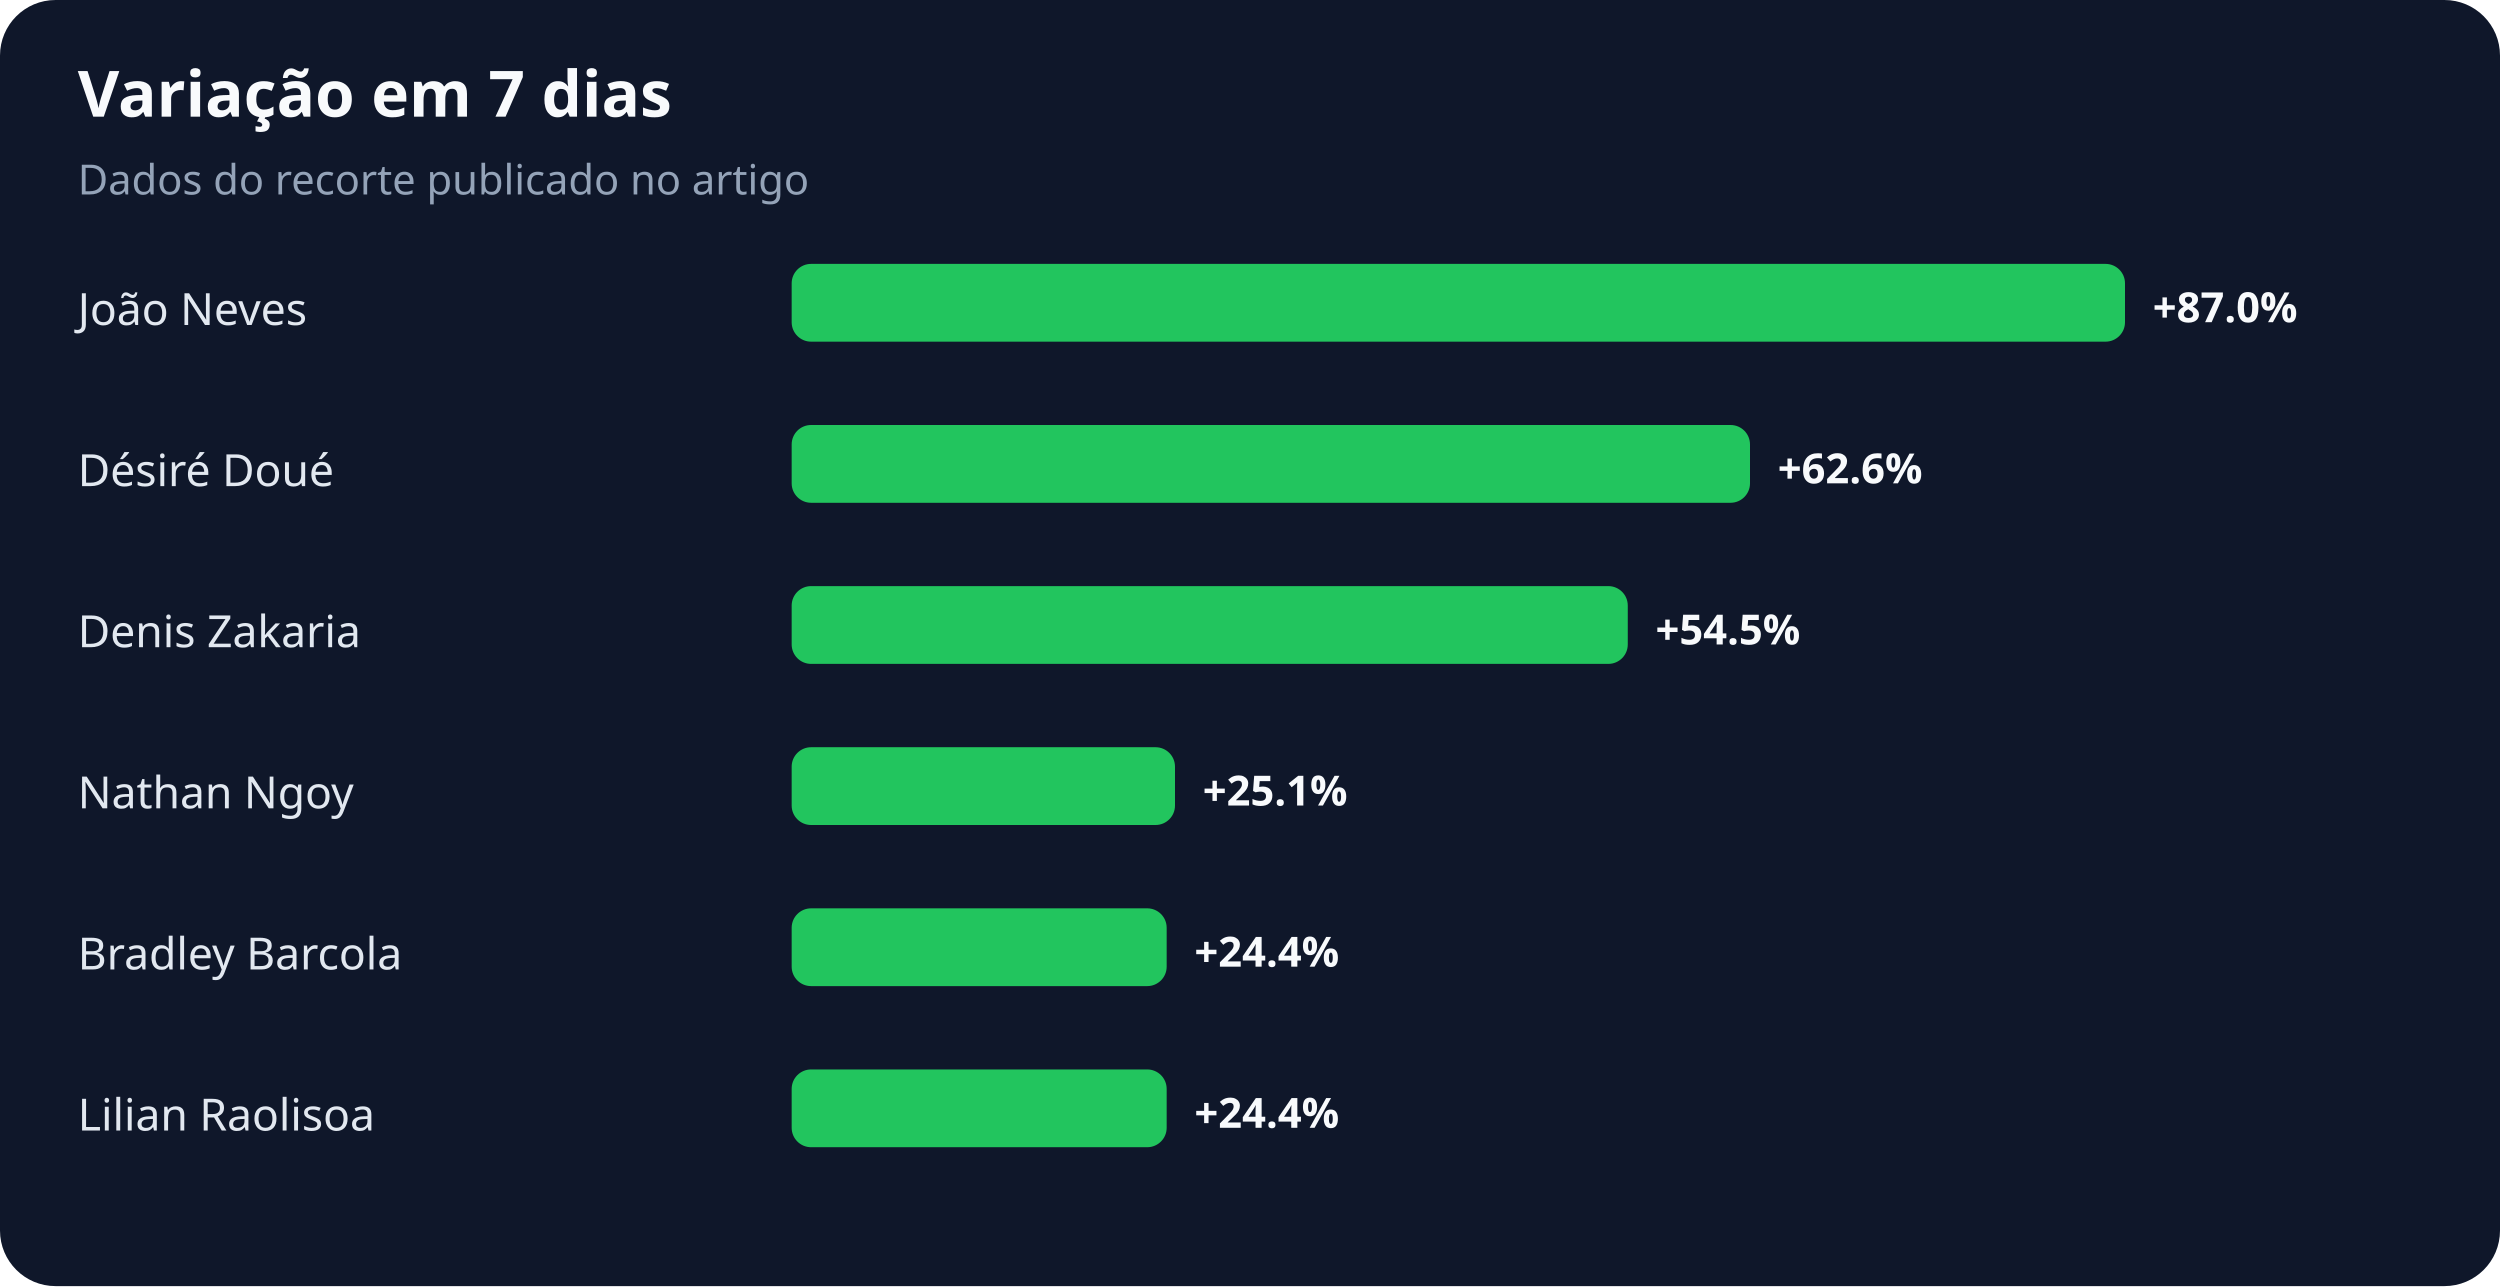
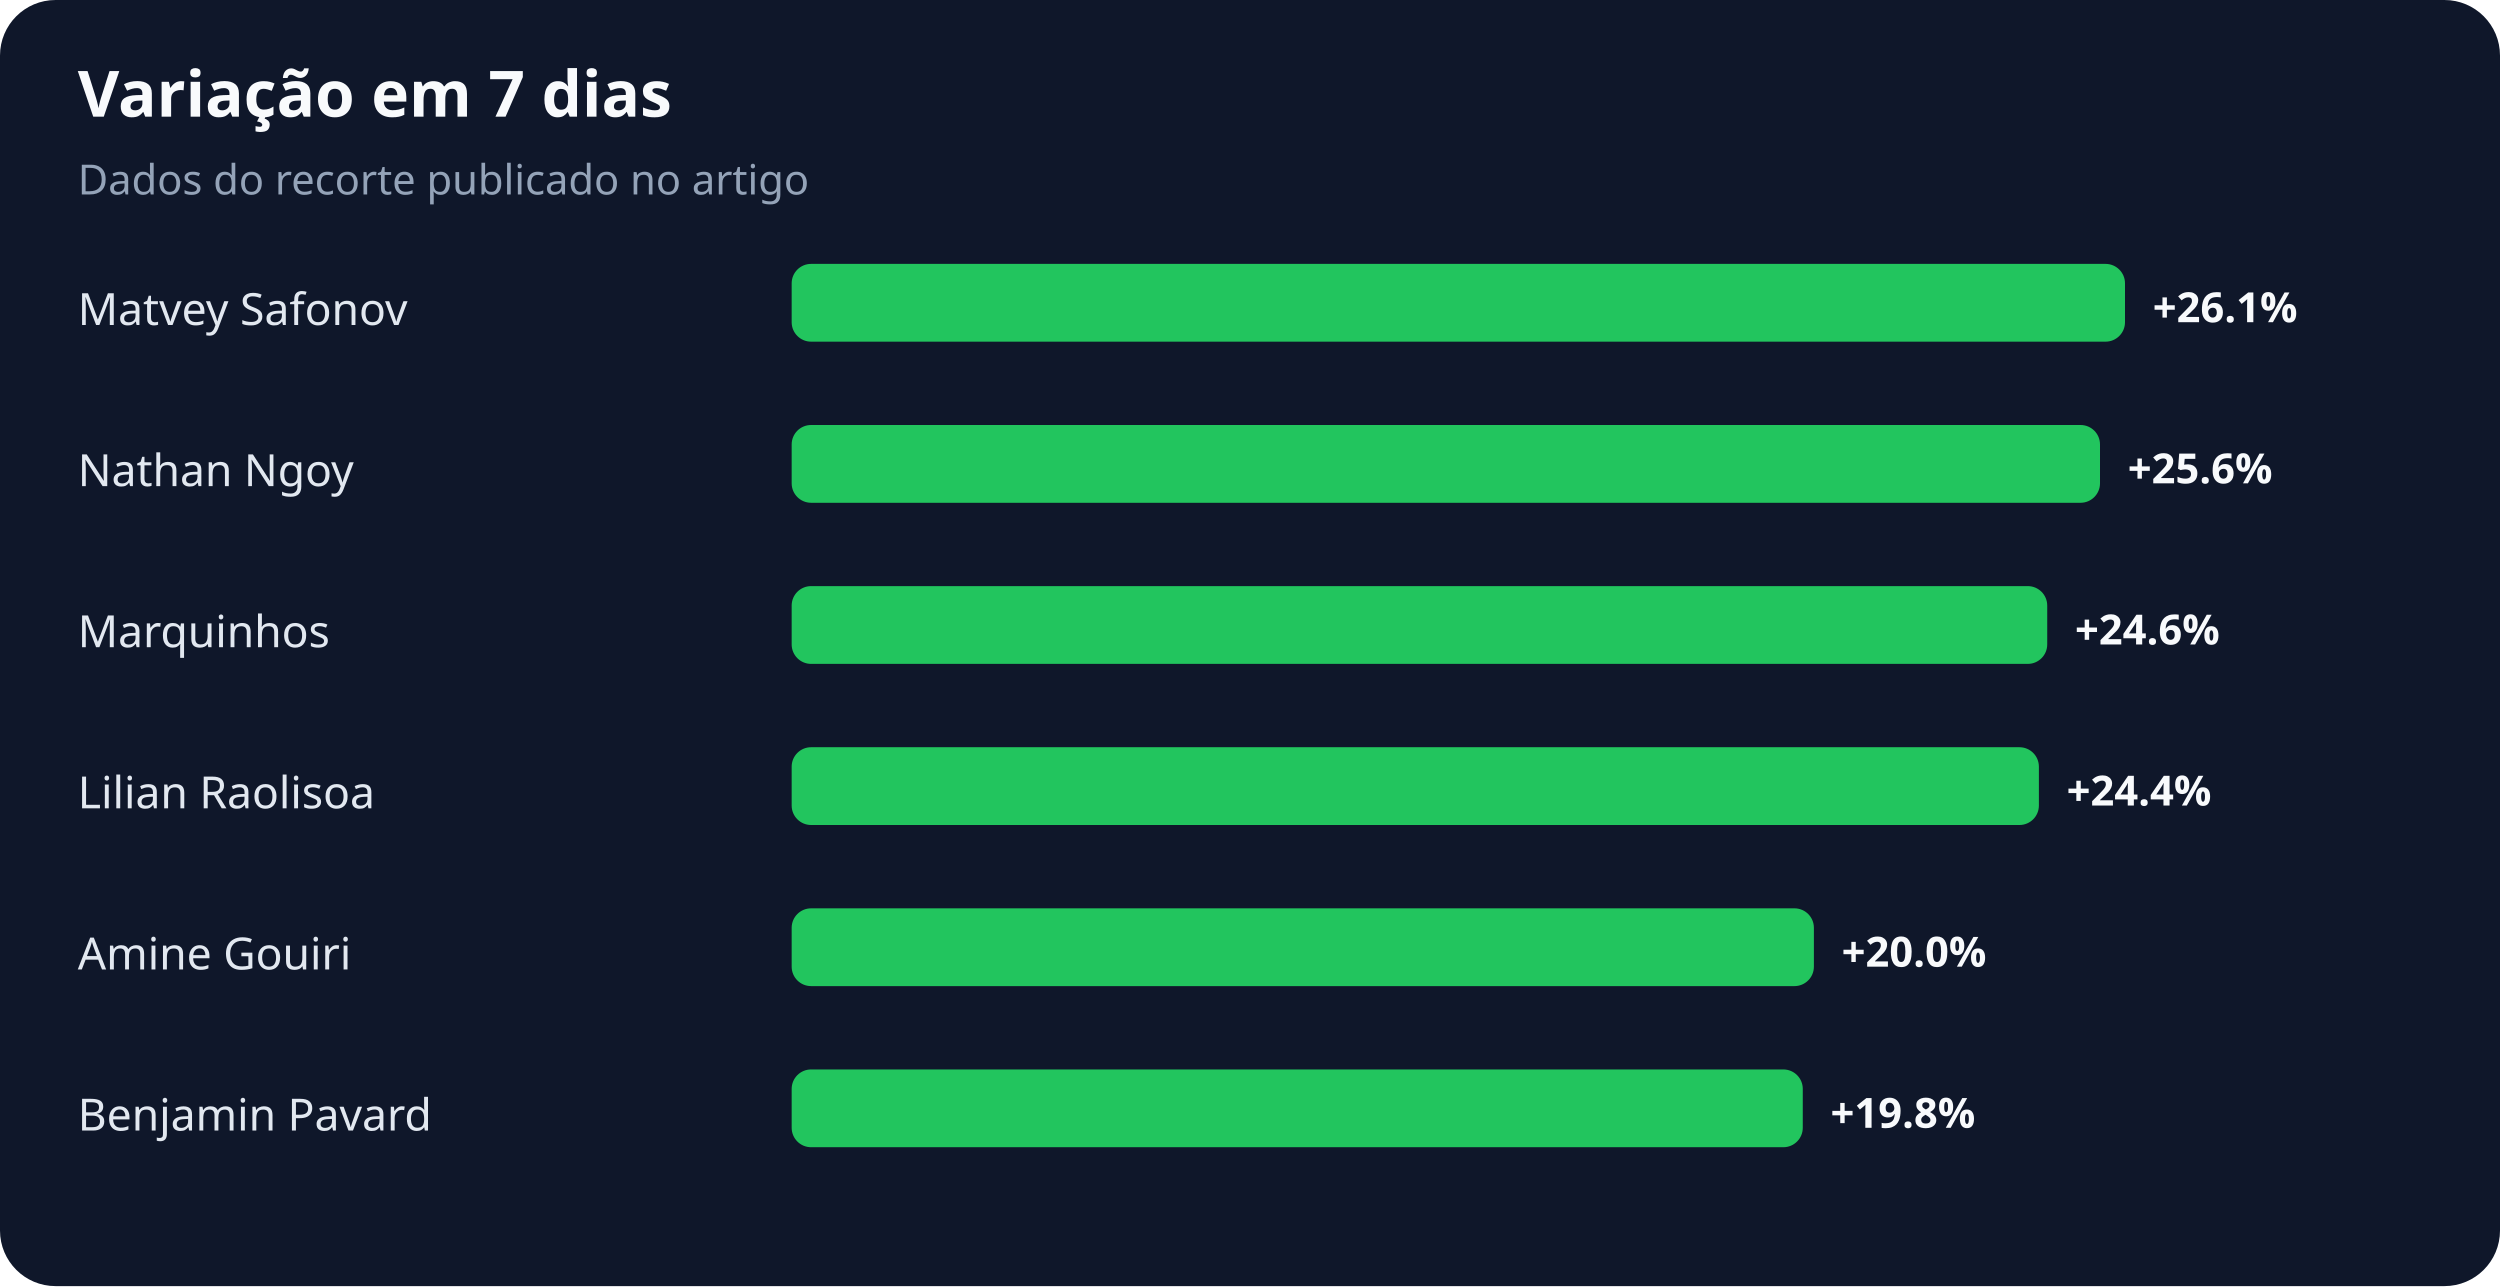
<svg xmlns="http://www.w3.org/2000/svg" width="900" height="463" viewBox="0 0 900 463" role="img" aria-labelledby="title desc">
  <rect width="100%" height="100%" rx="20" fill="#0f172a" />
  <text x="28" y="42" fill="#f8fafc" font-family="system-ui,sans-serif" font-size="23" font-weight="700">Variação em 7 dias</text>
  <text x="28" y="70" fill="#94a3b8" font-family="system-ui,sans-serif" font-size="15">Dados do recorte publicado no artigo</text>
-   <text x="28" y="117" fill="#e2e8f0" font-family="system-ui,sans-serif" font-size="16">João Neves</text>
+   <text x="28" y="117" fill="#e2e8f0" font-family="system-ui,sans-serif" font-size="16">Matvey Safonov</text>
  <rect x="285" y="95" width="480" height="28" rx="7" fill="#22c55e" />
-   <text x="775" y="116" fill="#f8fafc" font-family="system-ui,sans-serif" font-size="15" font-weight="700">+87.0%</text>
-   <text x="28" y="175" fill="#e2e8f0" font-family="system-ui,sans-serif" font-size="16">Désiré Doué</text>
-   <rect x="285" y="153" width="345" height="28" rx="7" fill="#22c55e" />
-   <text x="640" y="174" fill="#f8fafc" font-family="system-ui,sans-serif" font-size="15" font-weight="700">+62.6%</text>
-   <text x="28" y="233" fill="#e2e8f0" font-family="system-ui,sans-serif" font-size="16">Denis Zakaria</text>
-   <rect x="285" y="211" width="301" height="28" rx="7" fill="#22c55e" />
-   <text x="596" y="232" fill="#f8fafc" font-family="system-ui,sans-serif" font-size="15" font-weight="700">+54.5%</text>
-   <text x="28" y="291" fill="#e2e8f0" font-family="system-ui,sans-serif" font-size="16">Nathan Ngoy</text>
-   <rect x="285" y="269" width="138" height="28" rx="7" fill="#22c55e" />
-   <text x="433" y="290" fill="#f8fafc" font-family="system-ui,sans-serif" font-size="15" font-weight="700">+25.1%</text>
-   <text x="28" y="349" fill="#e2e8f0" font-family="system-ui,sans-serif" font-size="16">Bradley Barcola</text>
-   <rect x="285" y="327" width="135" height="28" rx="7" fill="#22c55e" />
-   <text x="430" y="348" fill="#f8fafc" font-family="system-ui,sans-serif" font-size="15" font-weight="700">+24.4%</text>
-   <text x="28" y="407" fill="#e2e8f0" font-family="system-ui,sans-serif" font-size="16">Lilian Raolisoa</text>
-   <rect x="285" y="385" width="135" height="28" rx="7" fill="#22c55e" />
-   <text x="430" y="406" fill="#f8fafc" font-family="system-ui,sans-serif" font-size="15" font-weight="700">+24.4%</text>
+   <text x="775" y="116" fill="#f8fafc" font-family="system-ui,sans-serif" font-size="15" font-weight="700">+26.1%</text>
+   <text x="28" y="175" fill="#e2e8f0" font-family="system-ui,sans-serif" font-size="16">Nathan Ngoy</text>
+   <rect x="285" y="153" width="471" height="28" rx="7" fill="#22c55e" />
+   <text x="766" y="174" fill="#f8fafc" font-family="system-ui,sans-serif" font-size="15" font-weight="700">+25.6%</text>
+   <text x="28" y="233" fill="#e2e8f0" font-family="system-ui,sans-serif" font-size="16">Marquinhos</text>
+   <rect x="285" y="211" width="452" height="28" rx="7" fill="#22c55e" />
+   <text x="747" y="232" fill="#f8fafc" font-family="system-ui,sans-serif" font-size="15" font-weight="700">+24.6%</text>
+   <text x="28" y="291" fill="#e2e8f0" font-family="system-ui,sans-serif" font-size="16">Lilian Raolisoa</text>
+   <rect x="285" y="269" width="449" height="28" rx="7" fill="#22c55e" />
+   <text x="744" y="290" fill="#f8fafc" font-family="system-ui,sans-serif" font-size="15" font-weight="700">+24.4%</text>
+   <text x="28" y="349" fill="#e2e8f0" font-family="system-ui,sans-serif" font-size="16">Amine Gouiri</text>
+   <rect x="285" y="327" width="368" height="28" rx="7" fill="#22c55e" />
+   <text x="663" y="348" fill="#f8fafc" font-family="system-ui,sans-serif" font-size="15" font-weight="700">+20.0%</text>
+   <text x="28" y="407" fill="#e2e8f0" font-family="system-ui,sans-serif" font-size="16">Benjamin Pavard</text>
+   <rect x="285" y="385" width="364" height="28" rx="7" fill="#22c55e" />
+   <text x="659" y="406" fill="#f8fafc" font-family="system-ui,sans-serif" font-size="15" font-weight="700">+19.8%</text>
</svg>
